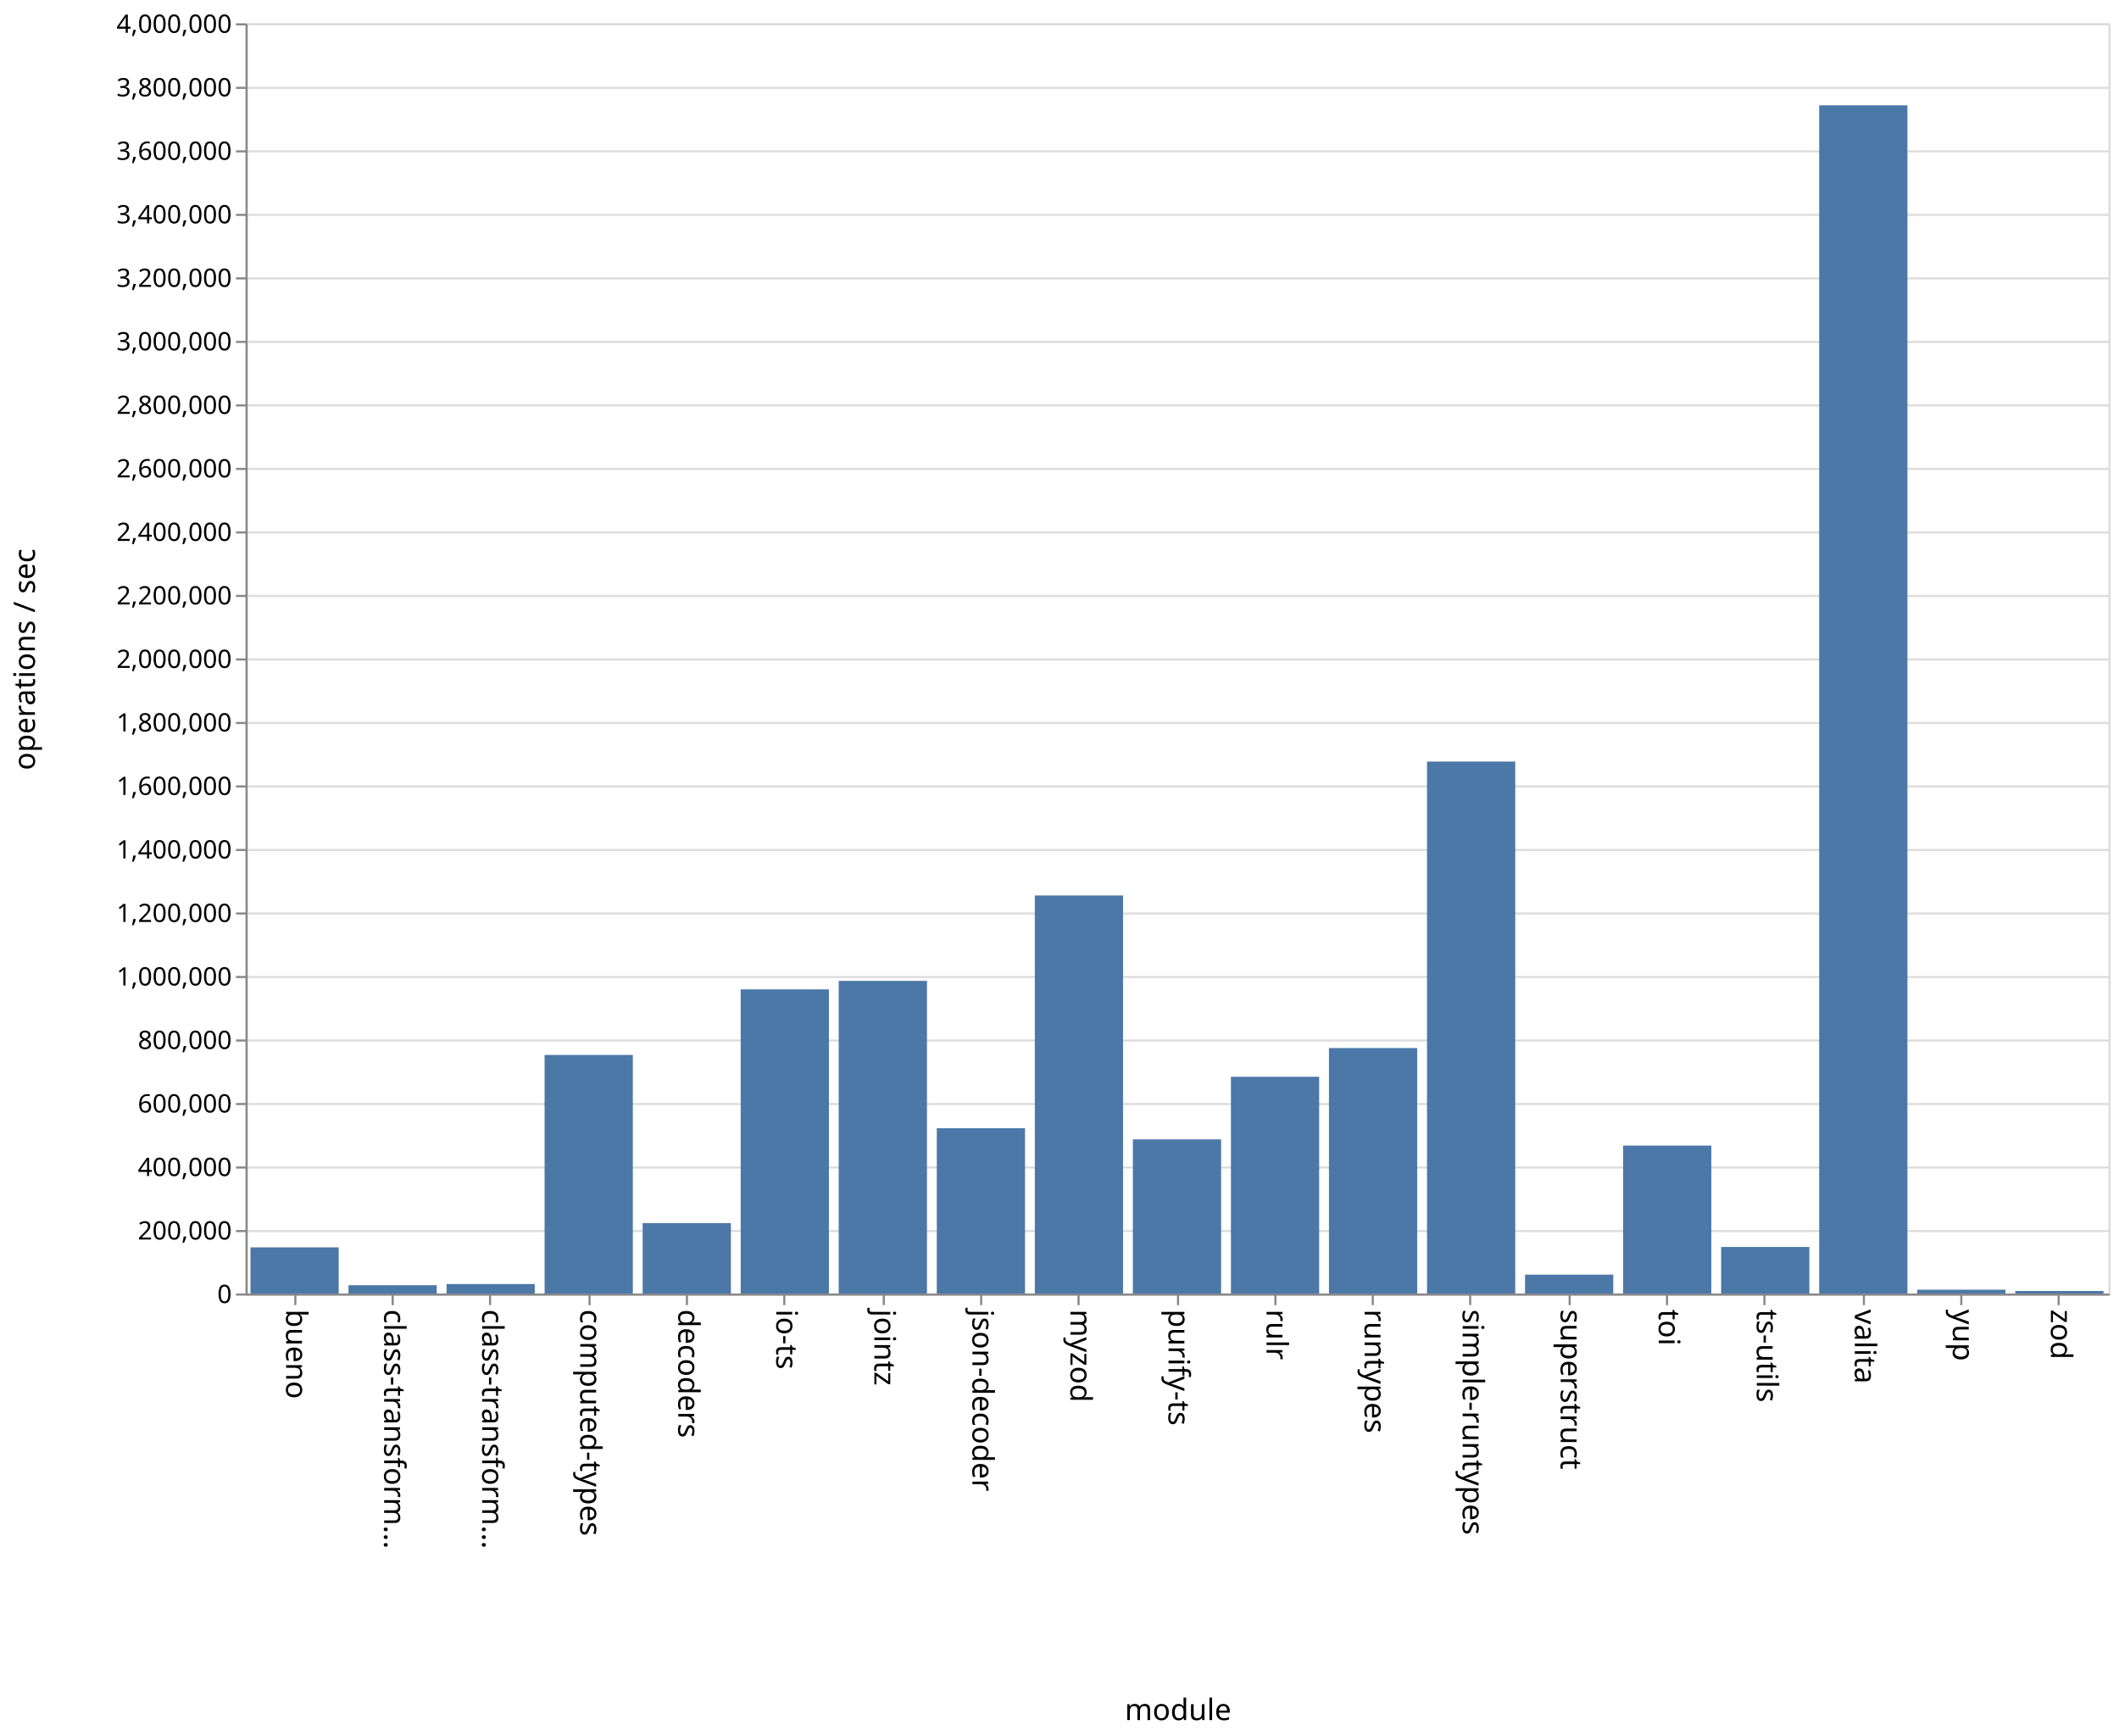
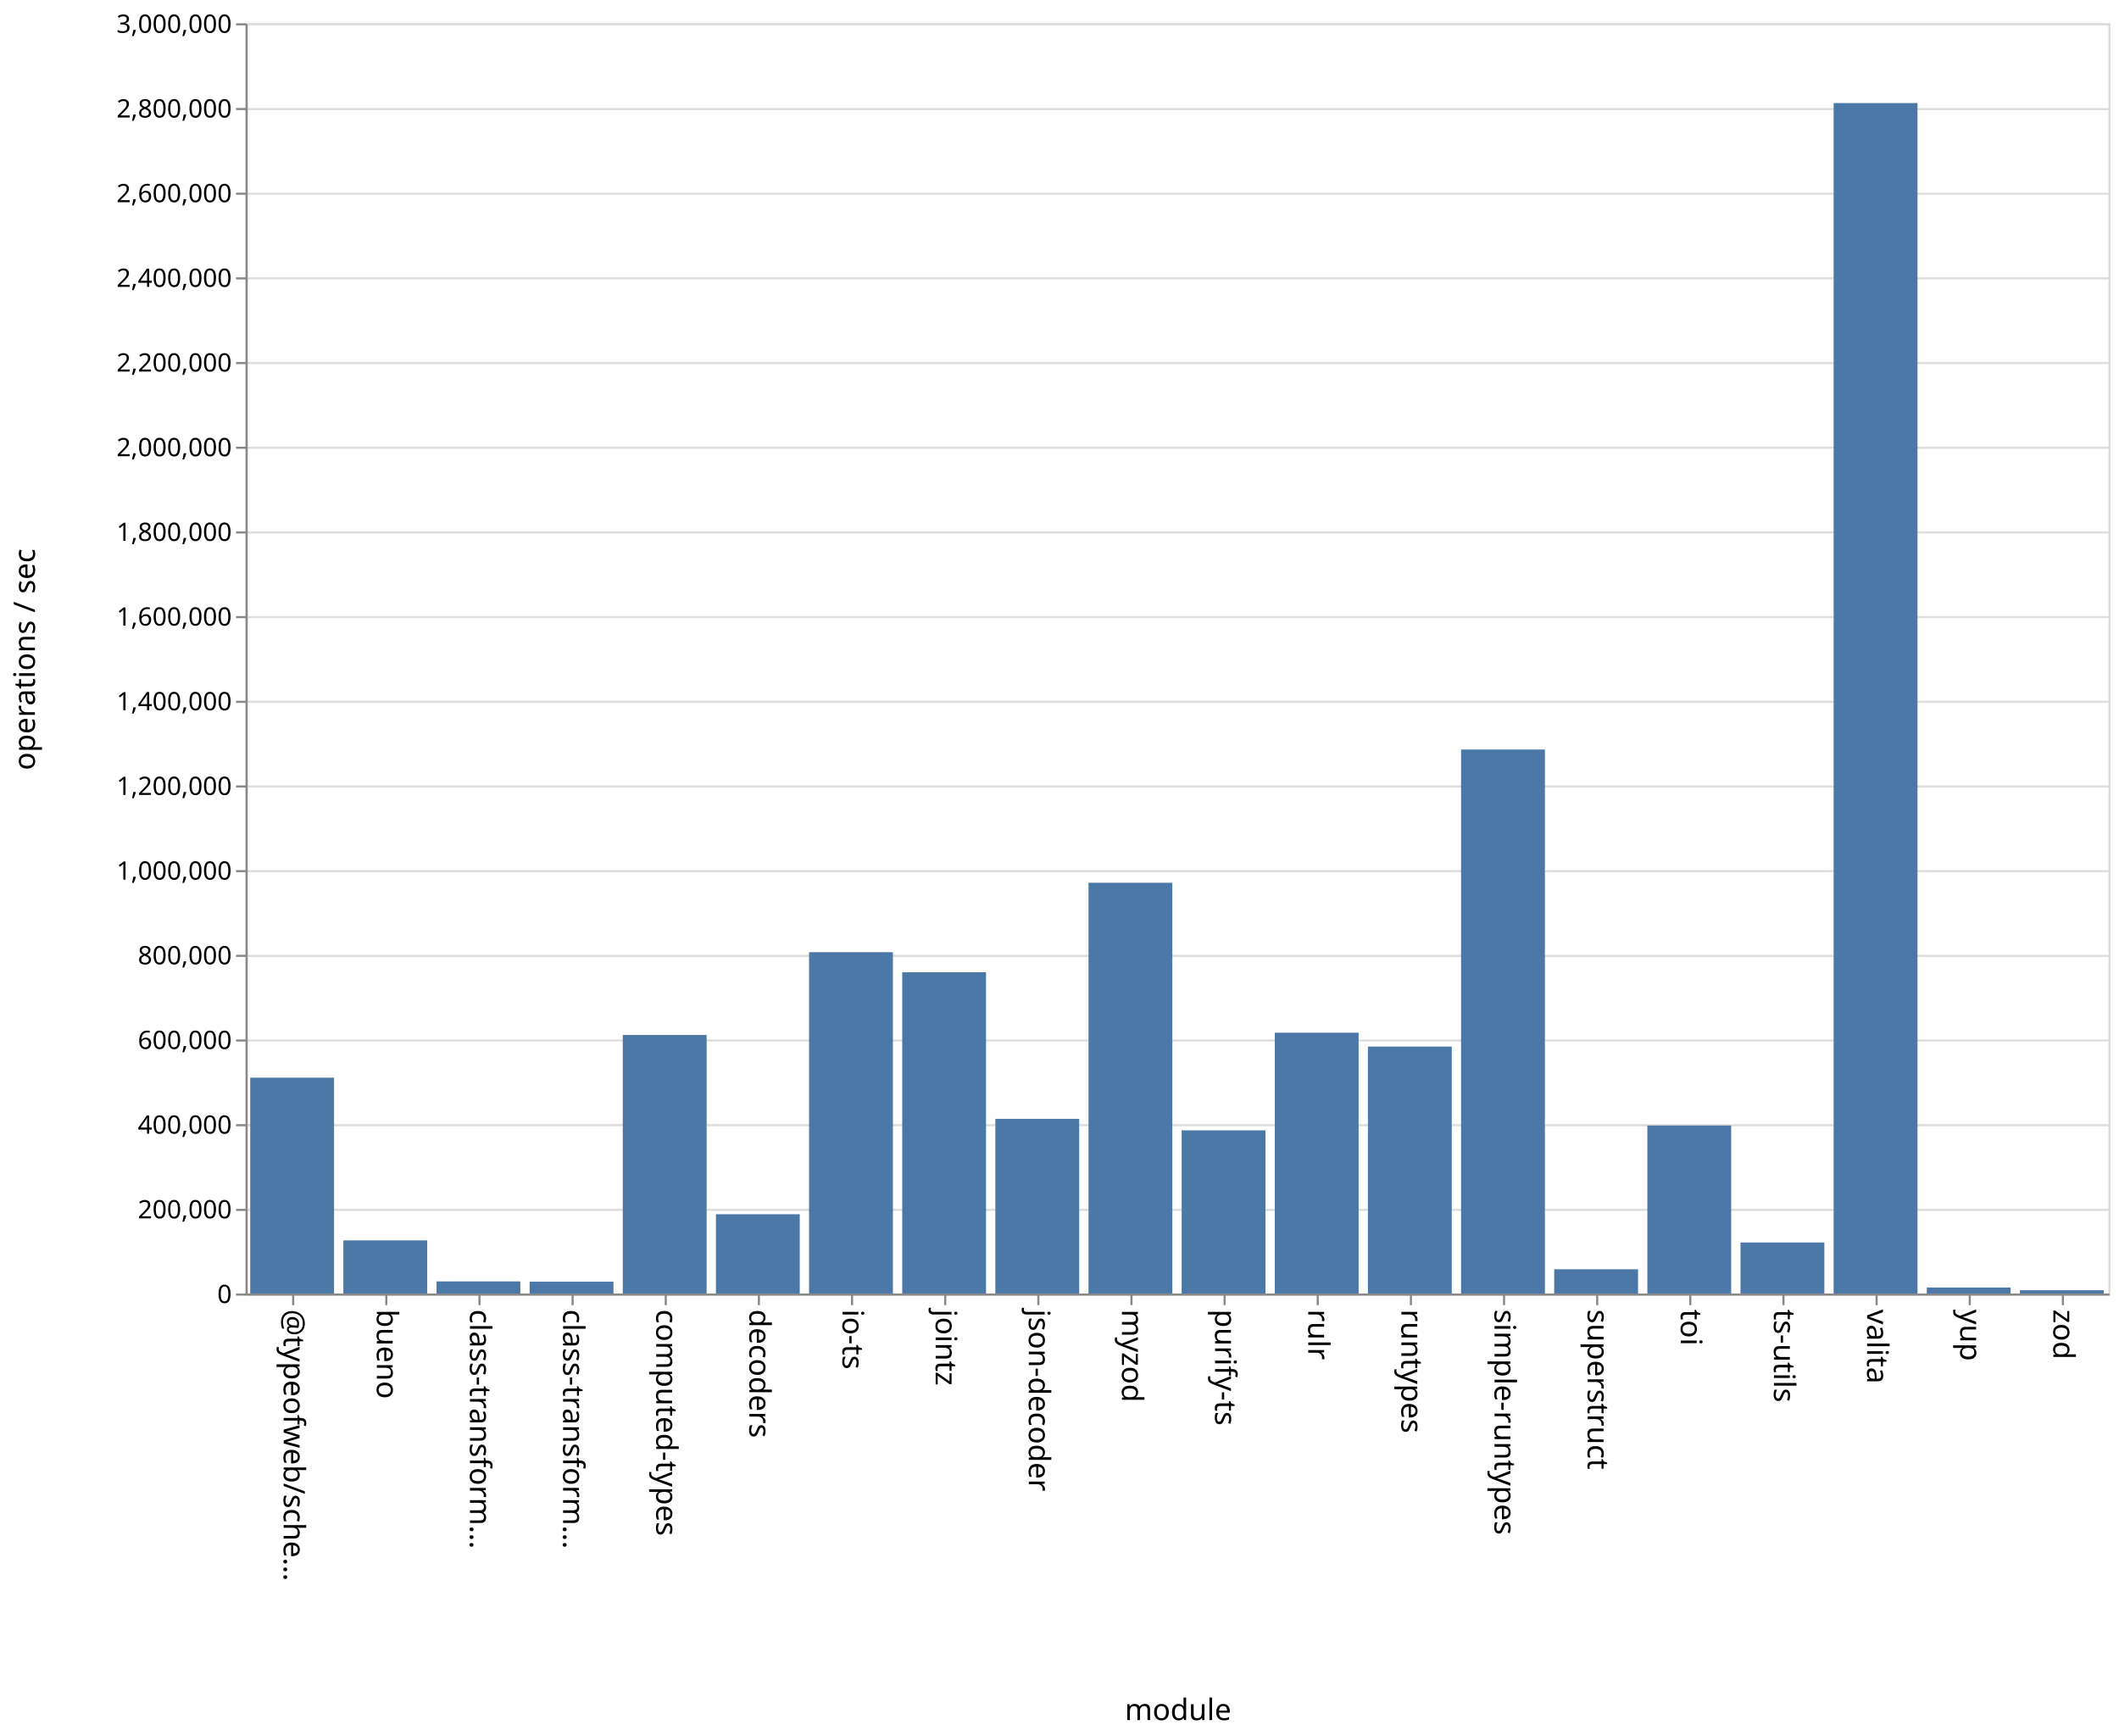
<svg xmlns="http://www.w3.org/2000/svg" class="marks" width="1001" height="820">
  <path fill="#fff" d="M0 0h1001v820H0z" />
  <g class="mark-group role-frame root" aria-roledescription="group mark container" fill="none" stroke-miterlimit="10">
    <path class="background" aria-hidden="true" d="M116.5 11.5h880v600h-880z" stroke="#ddd" />
-     <g class="mark-group role-axis" aria-roledescription="axis" aria-label="Y-axis for a linear scale with values from 0 to 4,000,000">
+     <g class="mark-group role-axis" aria-roledescription="axis" aria-label="Y-axis for a linear scale with values from 0 to 3,000,000">
      <path class="background" aria-hidden="true" d="M116.5 11.5z" pointer-events="none" />
      <g class="mark-rule role-axis-grid" pointer-events="none" stroke="#ddd">
-         <path d="M116.5 611.5h880M116.5 581.5h880M116.5 551.5h880M116.5 521.5h880M116.5 491.5h880M116.5 461.5h880M116.5 431.5h880M116.5 401.5h880M116.5 371.5h880M116.5 341.5h880M116.5 311.5h880M116.5 281.5h880M116.5 251.5h880M116.5 221.5h880M116.5 191.5h880M116.5 161.5h880M116.5 131.5h880M116.5 101.5h880M116.5 71.5h880M116.5 41.5h880M116.5 11.5h880" />
+         <path d="M116.5 611.5h880M116.5 571.5h880M116.5 531.5h880M116.5 491.5h880M116.5 451.5h880M116.5 411.5h880M116.5 371.5h880M116.5 331.5h880M116.5 291.5h880M116.5 251.5h880M116.5 211.5h880M116.5 171.5h880M116.5 131.5h880M116.5 91.5h880M116.5 51.5h880M116.5 11.5h880" />
      </g>
    </g>
-     <g class="mark-group role-axis" aria-roledescription="axis" aria-label="X-axis titled 'module' for a discrete scale with 19 values: bueno, class-transformer-validator-async, class-transformer-validator-sync, computed-types, decoders, ending with zod">
+     <g class="mark-group role-axis" aria-roledescription="axis" aria-label="X-axis titled 'module' for a discrete scale with 20 values: @typeofweb/schema, bueno, class-transformer-validator-async, class-transformer-validator-sync, computed-types, ending with zod">
      <path class="background" aria-hidden="true" d="M116.5 611.5z" pointer-events="none" />
      <g class="mark-rule role-axis-tick" pointer-events="none" stroke="#888">
-         <path d="M139.5 611.5v5M185.5 611.5v5M231.5 611.5v5M278.5 611.5v5M324.5 611.5v5M370.5 611.5v5M417.5 611.5v5M463.5 611.5v5M509.5 611.5v5M556.5 611.5v5M602.5 611.5v5M648.5 611.5v5M694.5 611.5v5M741.5 611.5v5M787.5 611.5v5M833.5 611.5v5M880.5 611.5v5M926.5 611.5v5M972.5 611.5v5" />
+         <path d="M138.5 611.5v5M182.5 611.5v5M226.5 611.5v5M270.5 611.5v5M314.5 611.5v5M358.5 611.5v5M402.5 611.5v5M446.5 611.5v5M490.5 611.5v5M534.5 611.5v5M578.5 611.5v5M622.5 611.5v5M666.5 611.5v5M710.5 611.5v5M754.5 611.5v5M798.5 611.5v5M842.5 611.5v5M886.5 611.5v5M930.5 611.5v5M974.5 611.5v5" />
      </g>
      <g class="mark-text role-axis-label" pointer-events="none" font-family="sans-serif" font-size="14" fill="#000">
-         <text transform="rotate(90 -241.671 376.829)">bueno</text>
-         <text transform="rotate(90 -218.513 399.987)">class-transform…</text>
-         <text transform="rotate(90 -195.355 423.145)">class-transform…</text>
-         <text transform="rotate(90 -172.197 446.303)">computed-types</text>
-         <text transform="rotate(90 -149.04 469.46)">decoders</text>
-         <text transform="rotate(90 -125.882 492.618)">io-ts</text>
-         <text transform="rotate(90 -102.724 515.776)">jointz</text>
-         <text transform="rotate(90 -79.566 538.934)">json-decoder</text>
-         <text transform="rotate(90 -56.408 562.092)">myzod</text>
-         <text transform="rotate(90 -33.25 585.25)">purify-ts</text>
-         <text transform="rotate(90 -10.092 608.408)">rulr</text>
-         <text transform="rotate(90 13.066 631.566)">runtypes</text>
-         <text transform="rotate(90 36.224 654.724)">simple-runtypes</text>
-         <text transform="rotate(90 59.382 677.882)">superstruct</text>
-         <text transform="rotate(90 82.54 701.04)">toi</text>
-         <text transform="rotate(90 105.697 724.197)">ts-utils</text>
-         <text transform="rotate(90 128.855 747.355)">valita</text>
-         <text transform="rotate(90 152.013 770.513)">yup</text>
-         <text transform="rotate(90 175.171 793.671)">zod</text>
+         <text transform="rotate(90 -242.25 376.25)">@typeofweb/sche…</text>
+         <text transform="rotate(90 -220.25 398.25)">bueno</text>
+         <text transform="rotate(90 -198.25 420.25)">class-transform…</text>
+         <text transform="rotate(90 -176.25 442.25)">class-transform…</text>
+         <text transform="rotate(90 -154.25 464.25)">computed-types</text>
+         <text transform="rotate(90 -132.25 486.25)">decoders</text>
+         <text transform="rotate(90 -110.25 508.25)">io-ts</text>
+         <text transform="rotate(90 -88.25 530.25)">jointz</text>
+         <text transform="rotate(90 -66.25 552.25)">json-decoder</text>
+         <text transform="rotate(90 -44.25 574.25)">myzod</text>
+         <text transform="rotate(90 -22.25 596.25)">purify-ts</text>
+         <text transform="rotate(90 -.25 618.25)">rulr</text>
+         <text transform="rotate(90 21.75 640.25)">runtypes</text>
+         <text transform="rotate(90 43.75 662.25)">simple-runtypes</text>
+         <text transform="rotate(90 65.75 684.25)">superstruct</text>
+         <text transform="rotate(90 87.75 706.25)">toi</text>
+         <text transform="rotate(90 109.75 728.25)">ts-utils</text>
+         <text transform="rotate(90 131.75 750.25)">valita</text>
+         <text transform="rotate(90 153.75 772.25)">yup</text>
+         <text transform="rotate(90 175.75 794.25)">zod</text>
      </g>
      <path stroke="#888" d="M116.5 611.5h880" pointer-events="none" />
      <text text-anchor="middle" transform="translate(556.5 812.5)" font-family="sans-serif" font-size="14" fill="#000" pointer-events="none">module</text>
    </g>
-     <g class="mark-group role-axis" aria-roledescription="axis" aria-label="Y-axis titled 'operations / sec' for a linear scale with values from 0 to 4,000,000">
+     <g class="mark-group role-axis" aria-roledescription="axis" aria-label="Y-axis titled 'operations / sec' for a linear scale with values from 0 to 3,000,000">
      <path class="background" aria-hidden="true" d="M116.5 11.5z" pointer-events="none" />
      <g class="mark-rule role-axis-tick" pointer-events="none" stroke="#888">
-         <path d="M116.5 611.5h-5M116.5 581.5h-5M116.5 551.5h-5M116.5 521.5h-5M116.5 491.5h-5M116.5 461.5h-5M116.5 431.5h-5M116.5 401.5h-5M116.5 371.5h-5M116.5 341.5h-5M116.5 311.5h-5M116.5 281.5h-5M116.5 251.5h-5M116.5 221.5h-5M116.5 191.5h-5M116.5 161.5h-5M116.5 131.5h-5M116.5 101.5h-5M116.5 71.5h-5M116.5 41.5h-5M116.5 11.5h-5" />
+         <path d="M116.5 611.5h-5M116.5 571.5h-5M116.5 531.5h-5M116.5 491.5h-5M116.5 451.5h-5M116.5 411.5h-5M116.5 371.5h-5M116.5 331.5h-5M116.5 291.5h-5M116.5 251.5h-5M116.5 211.5h-5M116.5 171.5h-5M116.5 131.5h-5M116.5 91.5h-5M116.5 51.5h-5M116.5 11.5h-5" />
      </g>
      <g class="mark-text role-axis-label" pointer-events="none" text-anchor="end" font-family="sans-serif" font-size="12" fill="#000">
        <text transform="translate(109.5 615.5)">0</text>
-         <text transform="translate(109.5 585.5)">200,000</text>
-         <text transform="translate(109.5 555.5)">400,000</text>
-         <text transform="translate(109.5 525.5)">600,000</text>
-         <text transform="translate(109.5 495.5)">800,000</text>
-         <text transform="translate(109.5 465.5)">1,000,000</text>
-         <text transform="translate(109.5 435.5)">1,200,000</text>
-         <text transform="translate(109.5 405.5)">1,400,000</text>
-         <text transform="translate(109.5 375.5)">1,600,000</text>
-         <text transform="translate(109.5 345.5)">1,800,000</text>
-         <text transform="translate(109.5 315.5)">2,000,000</text>
-         <text transform="translate(109.5 285.5)">2,200,000</text>
-         <text transform="translate(109.5 255.5)">2,400,000</text>
-         <text transform="translate(109.5 225.5)">2,600,000</text>
-         <text transform="translate(109.5 195.5)">2,800,000</text>
-         <text transform="translate(109.5 165.5)">3,000,000</text>
-         <text transform="translate(109.5 135.5)">3,200,000</text>
-         <text transform="translate(109.5 105.5)">3,400,000</text>
-         <text transform="translate(109.5 75.5)">3,600,000</text>
-         <text transform="translate(109.5 45.5)">3,800,000</text>
-         <text transform="translate(109.5 15.5)">4,000,000</text>
+         <text transform="translate(109.5 575.5)">200,000</text>
+         <text transform="translate(109.5 535.5)">400,000</text>
+         <text transform="translate(109.5 495.5)">600,000</text>
+         <text transform="translate(109.5 455.5)">800,000</text>
+         <text transform="translate(109.5 415.5)">1,000,000</text>
+         <text transform="translate(109.5 375.5)">1,200,000</text>
+         <text transform="translate(109.5 335.5)">1,400,000</text>
+         <text transform="translate(109.5 295.5)">1,600,000</text>
+         <text transform="translate(109.5 255.5)">1,800,000</text>
+         <text transform="translate(109.5 215.5)">2,000,000</text>
+         <text transform="translate(109.5 175.5)">2,200,000</text>
+         <text transform="translate(109.5 135.5)">2,400,000</text>
+         <text transform="translate(109.5 95.5)">2,600,000</text>
+         <text transform="translate(109.5 55.5)">2,800,000</text>
+         <text transform="translate(109.5 15.5)">3,000,000</text>
      </g>
      <path stroke="#888" d="M116.5 611.5v-600" pointer-events="none" />
      <text text-anchor="middle" transform="rotate(-90 164 147.5)" font-family="sans-serif" font-size="14" fill="#000" pointer-events="none">operations / sec</text>
    </g>
    <g class="mark-rect role-mark marks" aria-roledescription="rect mark container" fill="#4c78a8">
-       <path d="M118.316 589.193H160V611h-41.684zM164.632 607.076h41.684V611h-41.684zM210.947 606.539h41.685V611h-41.685zM257.263 498.304h41.684V611h-41.684zM303.579 577.749h41.684V611H303.58zM349.895 467.338h41.684V611h-41.684zM396.21 463.316h41.685V611H396.21zM442.526 532.934h41.685V611h-41.685zM488.842 422.97h41.684V611h-41.684zM535.158 538.192h41.684V611h-41.684zM581.474 508.627h41.684V611h-41.684zM627.79 495.051h41.684V611h-41.685zM674.105 359.711h41.684V611h-41.684zM720.421 602.086h41.684V611h-41.684zM766.737 541.122h41.684V611h-41.684zM813.053 589.002h41.684V611h-41.684zM859.368 49.745h41.685V611h-41.685zM905.684 609.19h41.684V611h-41.684zM952 609.798h41.684V611H952z" />
+       <path d="M162.2 585.908h39.6V611h-39.6zM206.2 605.291h39.6V611h-39.6zM250.2 605.416h39.6V611h-39.6zM294.2 488.858h39.6V611h-39.6zM338.2 573.558h39.6V611h-39.6zM382.2 449.776h39.6V611h-39.6zM426.2 459.24h39.6V611h-39.6zM470.2 528.502h39.6V611h-39.6zM514.2 416.981h39.6V611h-39.6zM558.2 533.939h39.6V611h-39.6zM602.2 487.811h39.6V611h-39.6zM646.2 494.358h39.6V611h-39.6zM690.2 354.046h39.6V611h-39.6zM734.2 599.555h39.6V611h-39.6zM778.2 531.642h39.6V611h-39.6zM822.2 586.9h39.6V611h-39.6zM118.2 509.056h39.6V611h-39.6zM866.2 48.678h39.6V611h-39.6zM910.2 608.168h39.6V611h-39.6zM954.2 609.465h39.6V611h-39.6z" />
    </g>
  </g>
</svg>
